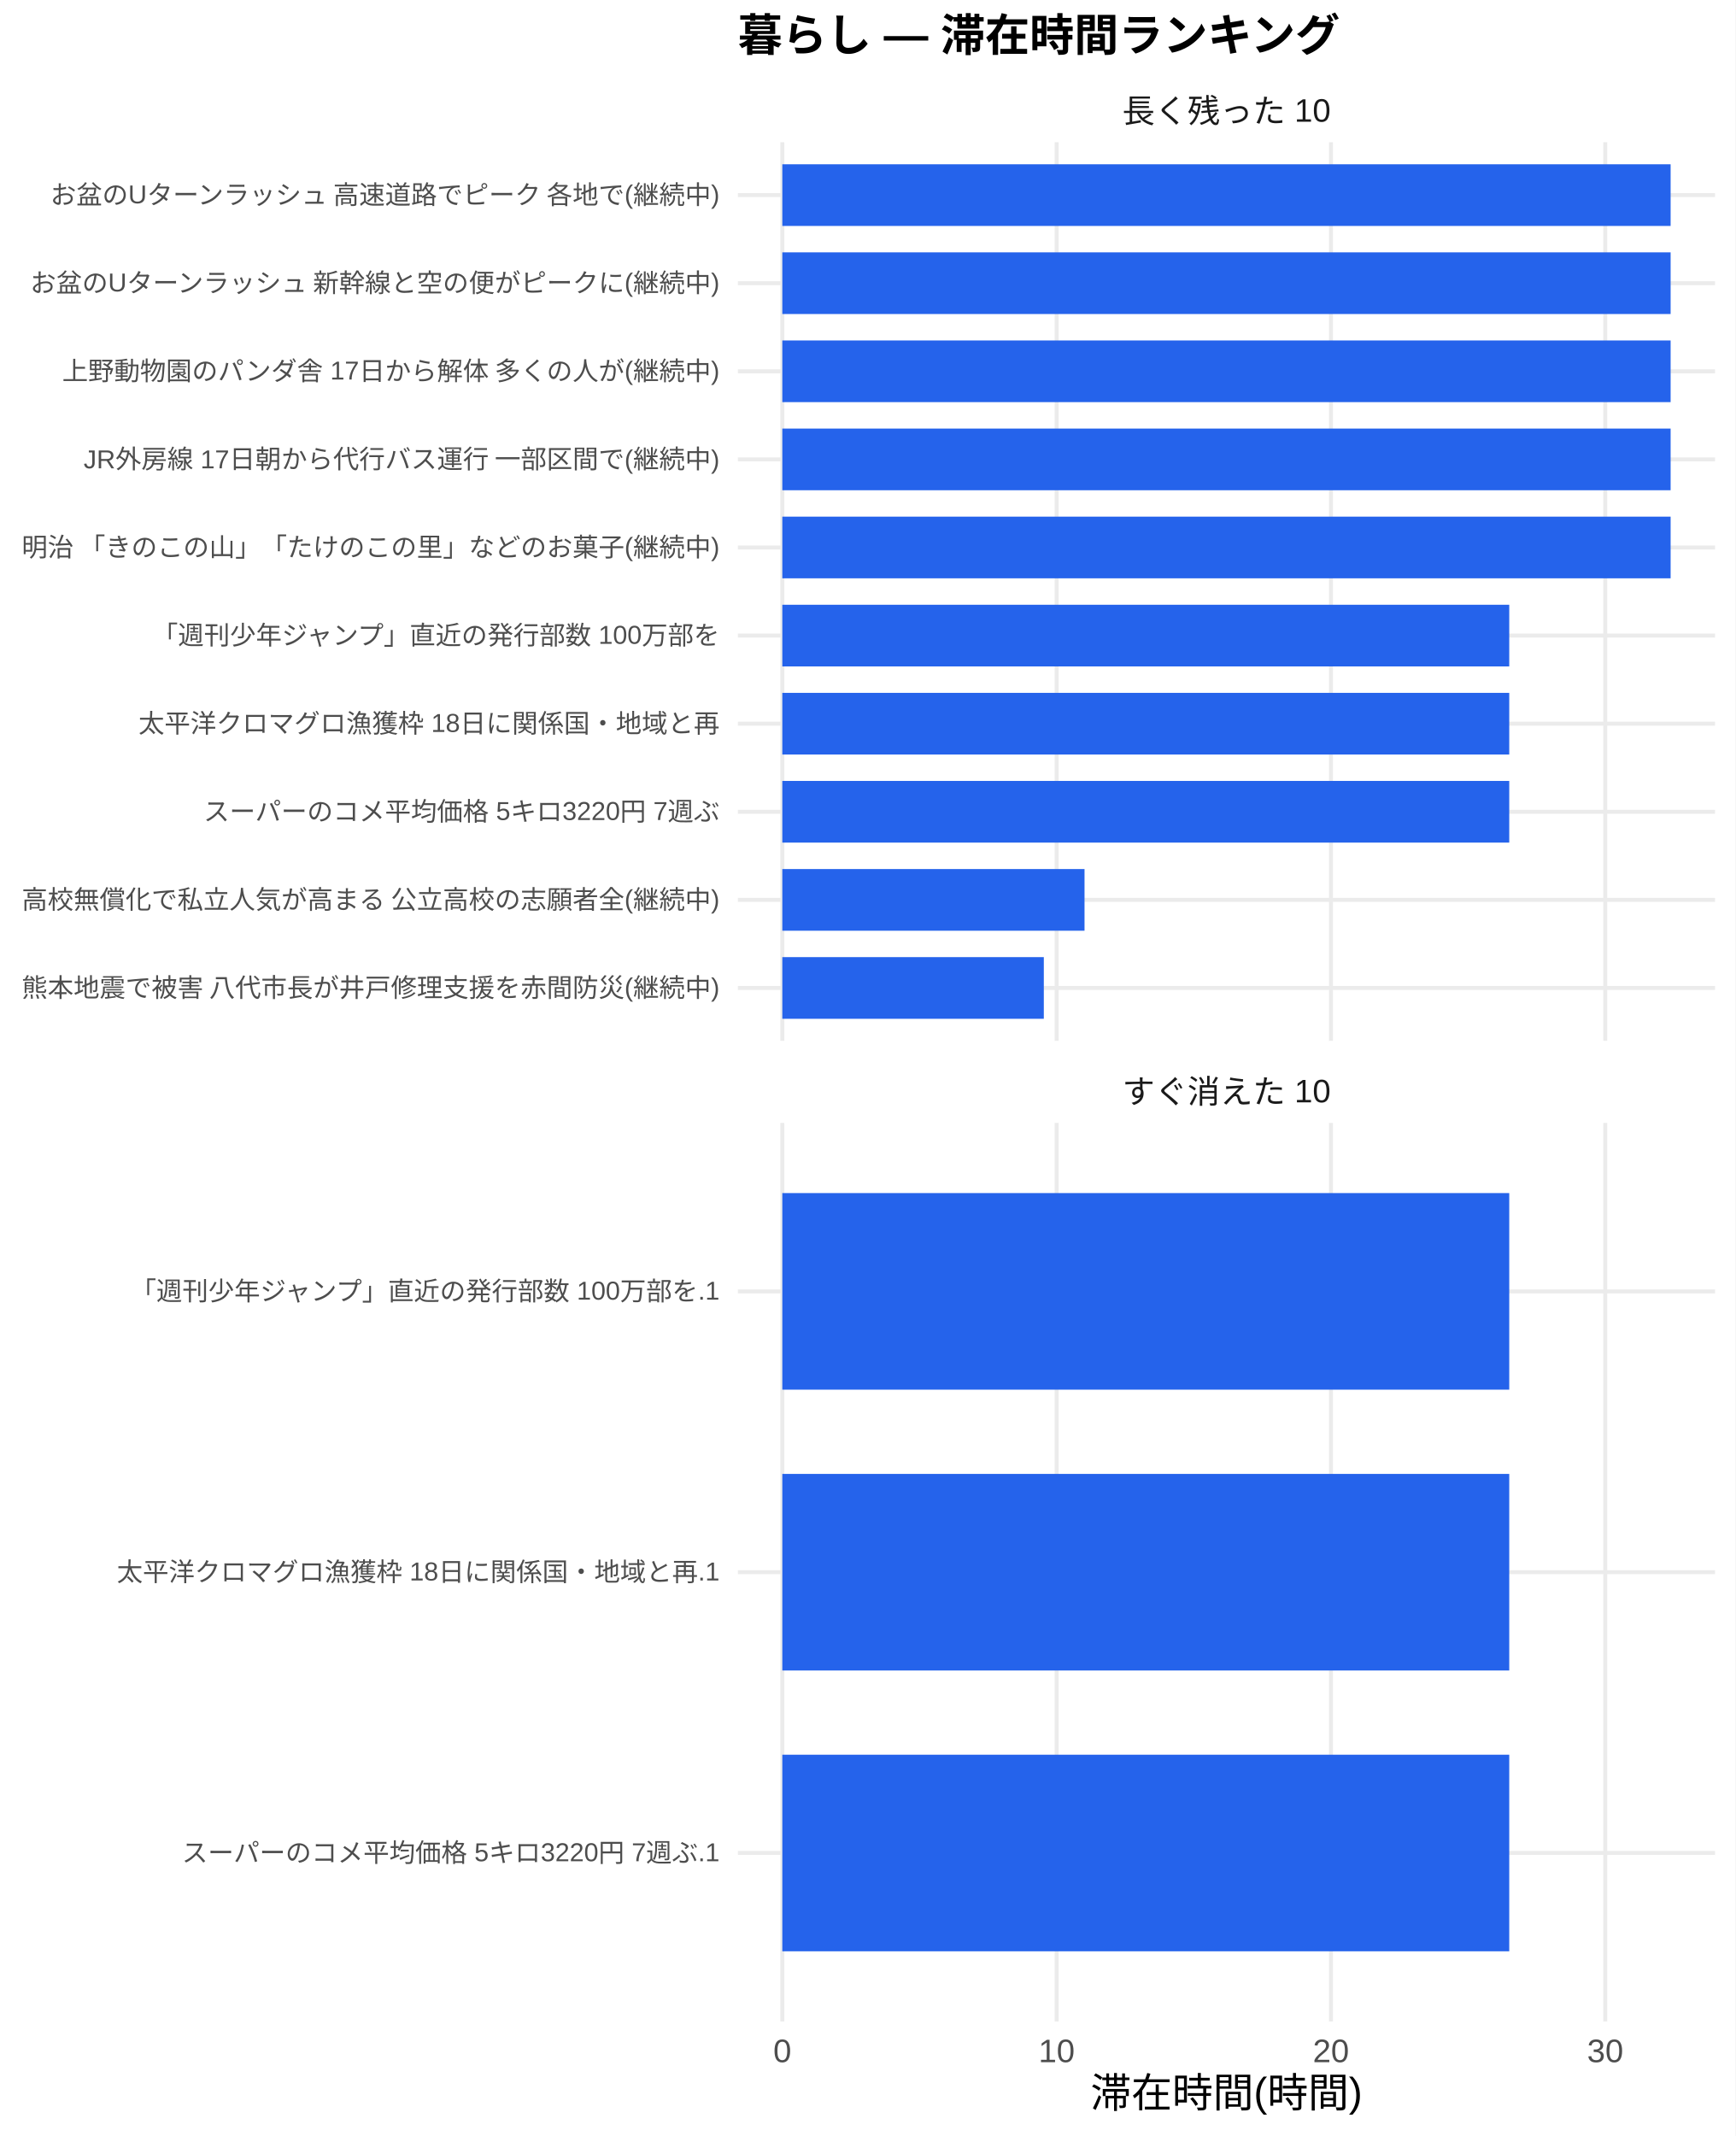
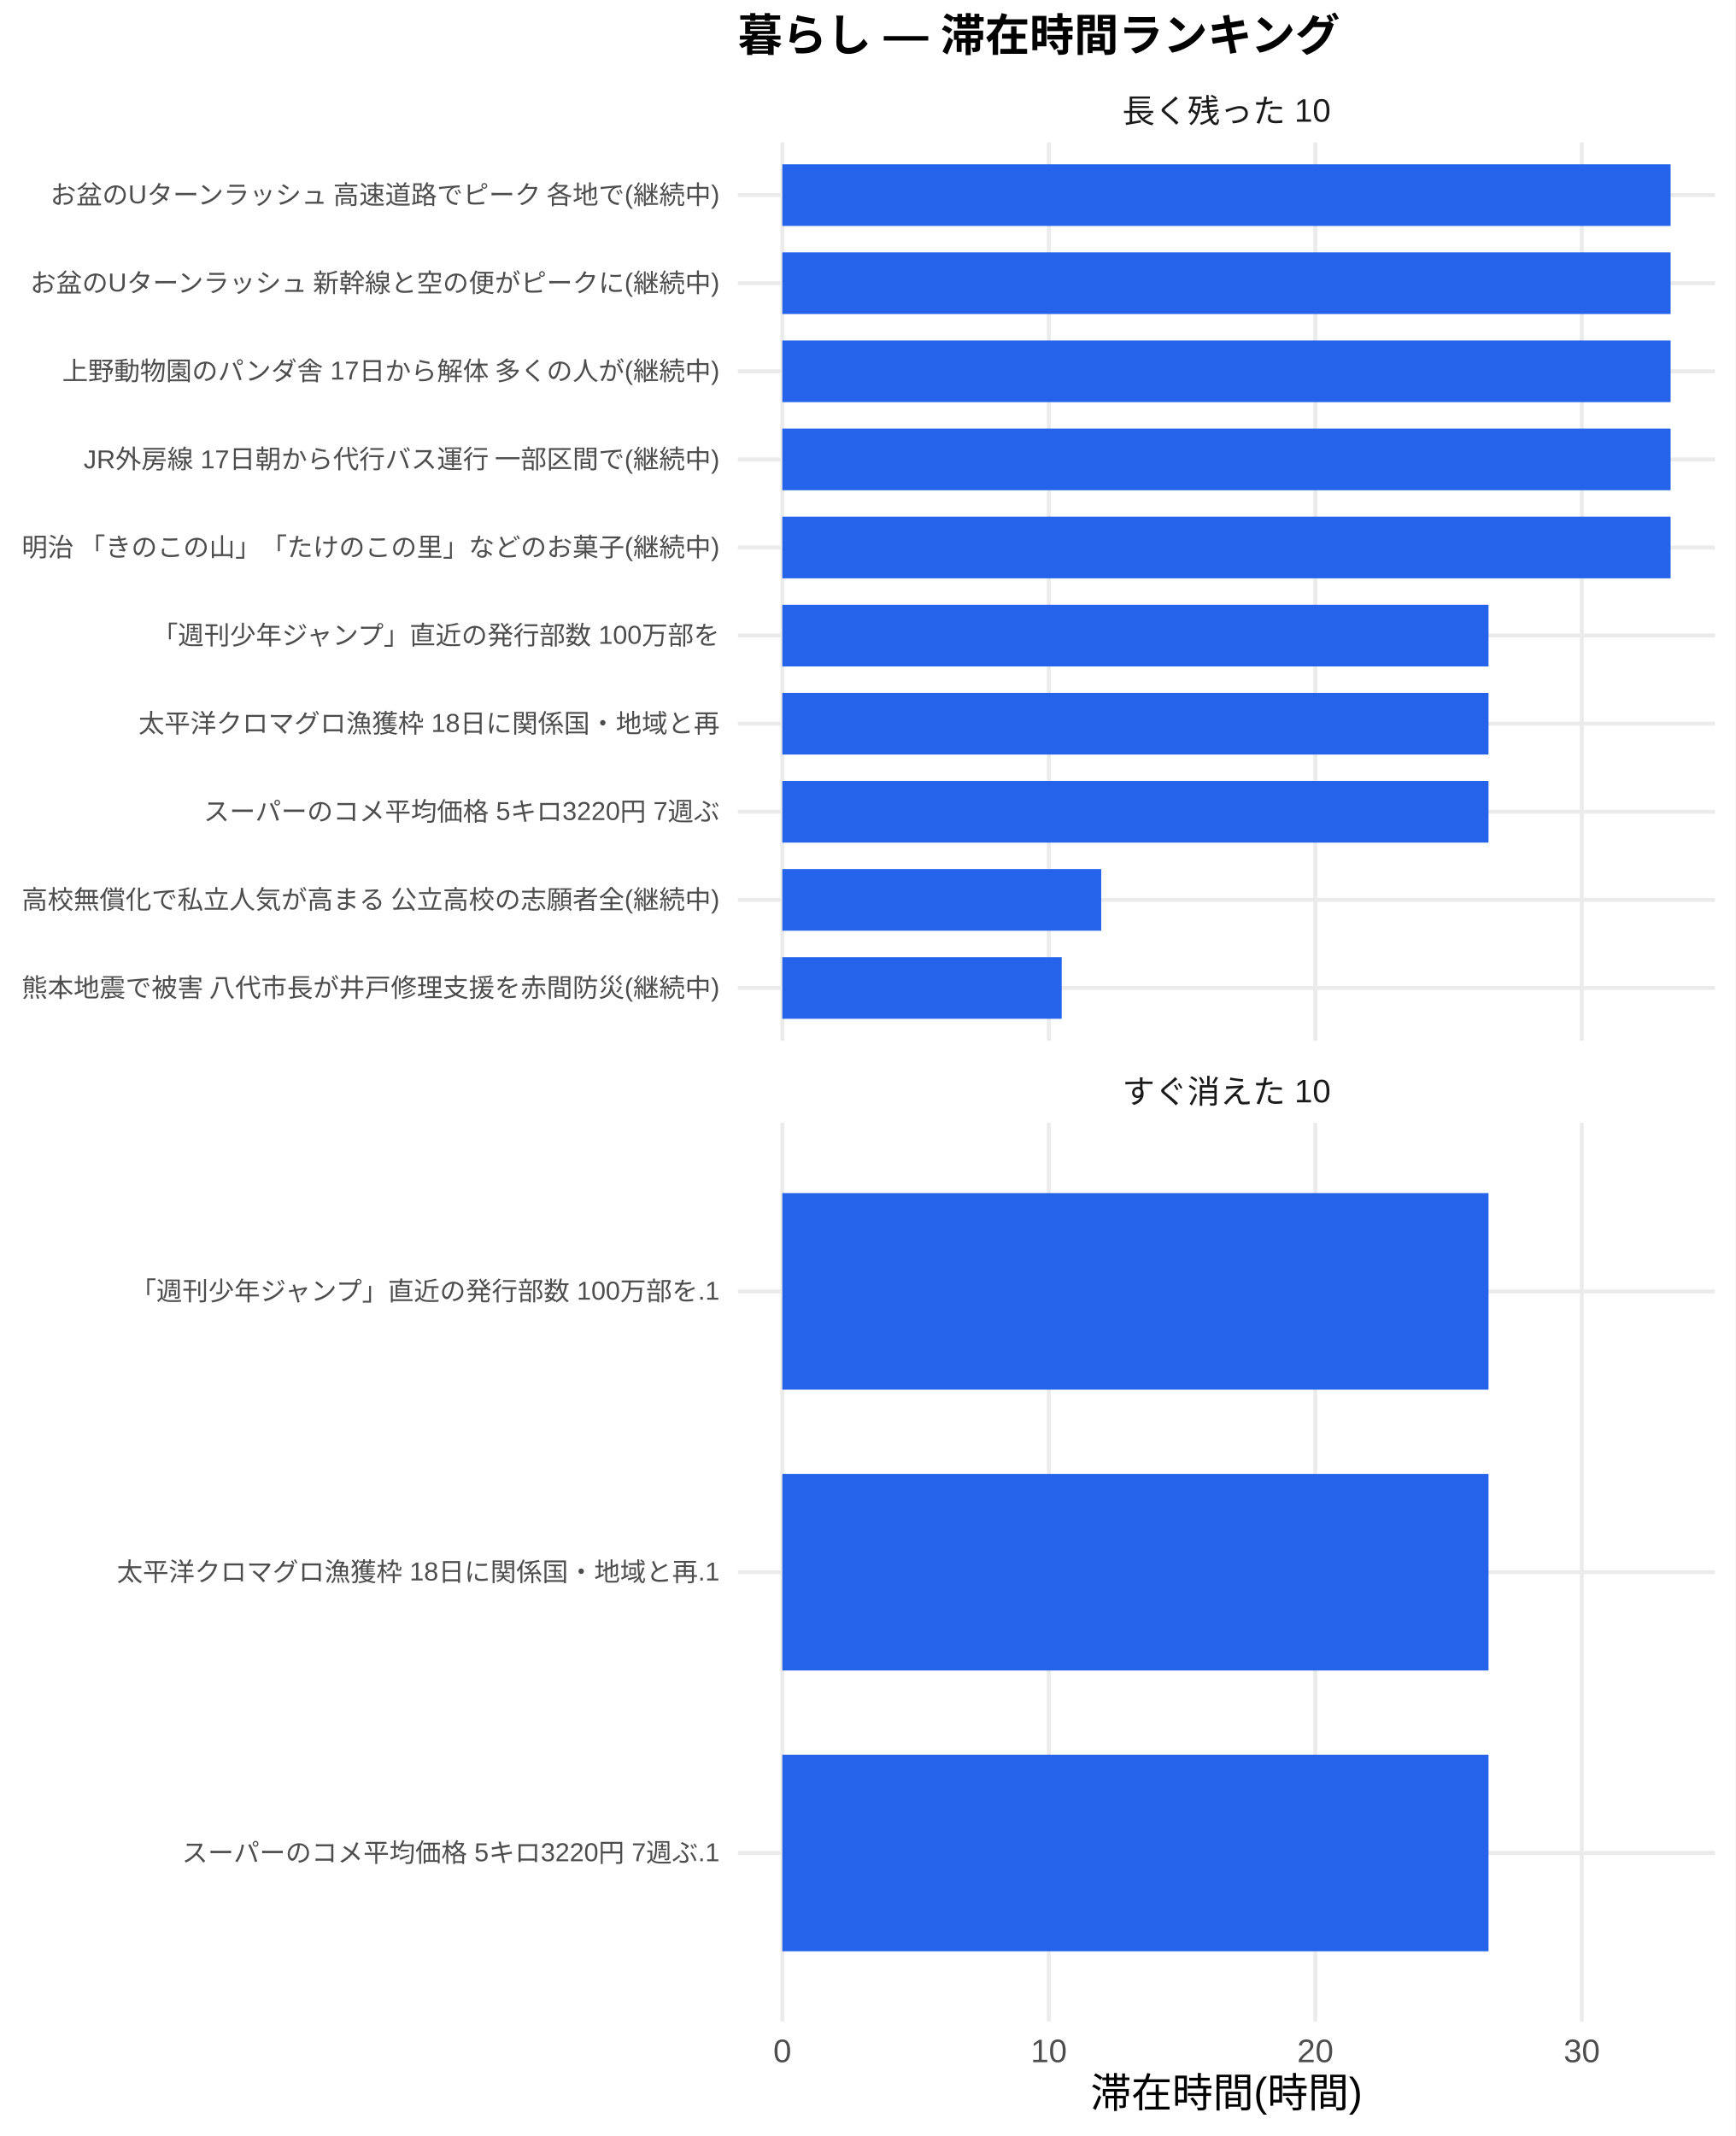
<svg xmlns="http://www.w3.org/2000/svg" width="468.00pt" height="576.00pt" viewBox="0 0 468.00 576.00">
  <g class="svglite">
    <defs>
      <style type="text/css">
    .svglite line, .svglite polyline, .svglite polygon, .svglite path, .svglite rect, .svglite circle {
      fill: none;
      stroke: #000000;
      stroke-linecap: round;
      stroke-linejoin: round;
      stroke-miterlimit: 10.00;
    }
    .svglite text {
      white-space: pre;
    }
    .svglite g.glyphgroup path {
      fill: inherit;
      stroke: none;
    }
  </style>
    </defs>
    <rect width="100%" height="100%" style="stroke: none; fill: #FFFFFF;" />
    <defs>
      <clipPath id="cpMC4wMHw0NjguMDB8MC4wMHw1NzYuMDA=">
        <rect x="0.00" y="0.00" width="468.00" height="576.00" />
      </clipPath>
    </defs>
    <g clip-path="url(#cpMC4wMHw0NjguMDB8MC4wMHw1NzYuMDA=)">
      <rect x="0" y="0.00" width="468.00" height="576.00" style="stroke-width: 1.07; stroke: none; fill: #FFFFFF;" />
    </g>
    <defs>
      <clipPath id="cpMTk5LjAwfDQ2Mi41MnwzOC4zNnwyODAuNjc=">
        <rect x="199.00" y="38.36" width="263.52" height="242.31" />
      </clipPath>
    </defs>
    <g clip-path="url(#cpMTk5LjAwfDQ2Mi41MnwzOC4zNnwyODAuNjc=)">
      <polyline points="199.00,266.42 462.52,266.42 " style="stroke-width: 1.07; stroke: #EBEBEB; stroke-linecap: butt;" />
      <polyline points="199.00,242.66 462.52,242.66 " style="stroke-width: 1.07; stroke: #EBEBEB; stroke-linecap: butt;" />
      <polyline points="199.00,218.91 462.52,218.91 " style="stroke-width: 1.07; stroke: #EBEBEB; stroke-linecap: butt;" />
      <polyline points="199.00,195.15 462.52,195.15 " style="stroke-width: 1.07; stroke: #EBEBEB; stroke-linecap: butt;" />
      <polyline points="199.00,171.39 462.52,171.39 " style="stroke-width: 1.07; stroke: #EBEBEB; stroke-linecap: butt;" />
      <polyline points="199.00,147.64 462.52,147.64 " style="stroke-width: 1.07; stroke: #EBEBEB; stroke-linecap: butt;" />
      <polyline points="199.00,123.88 462.52,123.88 " style="stroke-width: 1.07; stroke: #EBEBEB; stroke-linecap: butt;" />
      <polyline points="199.00,100.13 462.52,100.13 " style="stroke-width: 1.07; stroke: #EBEBEB; stroke-linecap: butt;" />
      <polyline points="199.00,76.37 462.52,76.37 " style="stroke-width: 1.07; stroke: #EBEBEB; stroke-linecap: butt;" />
      <polyline points="199.00,52.61 462.52,52.61 " style="stroke-width: 1.07; stroke: #EBEBEB; stroke-linecap: butt;" />
      <polyline points="210.98,280.67 210.98,38.36 " style="stroke-width: 1.07; stroke: #EBEBEB; stroke-linecap: butt;" />
-       <polyline points="284.96,280.67 284.96,38.36 " style="stroke-width: 1.07; stroke: #EBEBEB; stroke-linecap: butt;" />
-       <polyline points="358.94,280.67 358.94,38.36 " style="stroke-width: 1.07; stroke: #EBEBEB; stroke-linecap: butt;" />
-       <polyline points="432.91,280.67 432.91,38.36 " style="stroke-width: 1.07; stroke: #EBEBEB; stroke-linecap: butt;" />
+       <polyline points="282.85,280.67 282.85,38.36 " style="stroke-width: 1.07; stroke: #EBEBEB; stroke-linecap: butt;" />
+       <polyline points="354.72,280.67 354.72,38.36 " style="stroke-width: 1.07; stroke: #EBEBEB; stroke-linecap: butt;" />
+       <polyline points="426.59,280.67 426.59,38.36 " style="stroke-width: 1.07; stroke: #EBEBEB; stroke-linecap: butt;" />
      <rect x="210.98" y="44.30" width="239.56" height="16.63" style="stroke-width: 1.07; stroke: none; stroke-linecap: butt; stroke-linejoin: miter; fill: #2563EB;" />
      <rect x="210.98" y="68.05" width="239.56" height="16.63" style="stroke-width: 1.07; stroke: none; stroke-linecap: butt; stroke-linejoin: miter; fill: #2563EB;" />
      <rect x="210.98" y="91.81" width="239.56" height="16.63" style="stroke-width: 1.07; stroke: none; stroke-linecap: butt; stroke-linejoin: miter; fill: #2563EB;" />
      <rect x="210.98" y="115.57" width="239.56" height="16.63" style="stroke-width: 1.07; stroke: none; stroke-linecap: butt; stroke-linejoin: miter; fill: #2563EB;" />
      <rect x="210.98" y="139.32" width="239.56" height="16.63" style="stroke-width: 1.07; stroke: none; stroke-linecap: butt; stroke-linejoin: miter; fill: #2563EB;" />
-       <rect x="210.98" y="163.08" width="196.04" height="16.63" style="stroke-width: 1.07; stroke: none; stroke-linecap: butt; stroke-linejoin: miter; fill: #2563EB;" />
-       <rect x="210.98" y="186.84" width="196.04" height="16.63" style="stroke-width: 1.07; stroke: none; stroke-linecap: butt; stroke-linejoin: miter; fill: #2563EB;" />
-       <rect x="210.98" y="210.59" width="196.04" height="16.63" style="stroke-width: 1.07; stroke: none; stroke-linecap: butt; stroke-linejoin: miter; fill: #2563EB;" />
-       <rect x="210.98" y="234.35" width="81.50" height="16.63" style="stroke-width: 1.07; stroke: none; stroke-linecap: butt; stroke-linejoin: miter; fill: #2563EB;" />
-       <rect x="210.98" y="258.10" width="70.52" height="16.63" style="stroke-width: 1.07; stroke: none; stroke-linecap: butt; stroke-linejoin: miter; fill: #2563EB;" />
+       <rect x="210.98" y="163.08" width="190.45" height="16.63" style="stroke-width: 1.07; stroke: none; stroke-linecap: butt; stroke-linejoin: miter; fill: #2563EB;" />
+       <rect x="210.98" y="186.84" width="190.45" height="16.63" style="stroke-width: 1.07; stroke: none; stroke-linecap: butt; stroke-linejoin: miter; fill: #2563EB;" />
+       <rect x="210.98" y="210.59" width="190.45" height="16.63" style="stroke-width: 1.07; stroke: none; stroke-linecap: butt; stroke-linejoin: miter; fill: #2563EB;" />
+       <rect x="210.98" y="234.35" width="86.00" height="16.63" style="stroke-width: 1.07; stroke: none; stroke-linecap: butt; stroke-linejoin: miter; fill: #2563EB;" />
+       <rect x="210.98" y="258.10" width="75.34" height="16.63" style="stroke-width: 1.07; stroke: none; stroke-linecap: butt; stroke-linejoin: miter; fill: #2563EB;" />
    </g>
    <g clip-path="url(#cpMC4wMHw0NjguMDB8MC4wMHw1NzYuMDA=)">
</g>
    <defs>
      <clipPath id="cpMTk5LjAwfDQ2Mi41MnwzMDIuODB8NTQ1LjEy">
        <rect x="199.00" y="302.80" width="263.52" height="242.31" />
      </clipPath>
    </defs>
    <g clip-path="url(#cpMTk5LjAwfDQ2Mi41MnwzMDIuODB8NTQ1LjEy)">
      <polyline points="199.00,499.68 462.52,499.68 " style="stroke-width: 1.07; stroke: #EBEBEB; stroke-linecap: butt;" />
      <polyline points="199.00,423.96 462.52,423.96 " style="stroke-width: 1.07; stroke: #EBEBEB; stroke-linecap: butt;" />
      <polyline points="199.00,348.24 462.52,348.24 " style="stroke-width: 1.07; stroke: #EBEBEB; stroke-linecap: butt;" />
      <polyline points="210.98,545.12 210.98,302.80 " style="stroke-width: 1.07; stroke: #EBEBEB; stroke-linecap: butt;" />
-       <polyline points="284.96,545.12 284.96,302.80 " style="stroke-width: 1.07; stroke: #EBEBEB; stroke-linecap: butt;" />
-       <polyline points="358.94,545.12 358.94,302.80 " style="stroke-width: 1.07; stroke: #EBEBEB; stroke-linecap: butt;" />
-       <polyline points="432.91,545.12 432.91,302.80 " style="stroke-width: 1.07; stroke: #EBEBEB; stroke-linecap: butt;" />
-       <rect x="210.98" y="321.73" width="196.04" height="53.01" style="stroke-width: 1.07; stroke: none; stroke-linecap: butt; stroke-linejoin: miter; fill: #2563EB;" />
-       <rect x="210.98" y="397.46" width="196.04" height="53.01" style="stroke-width: 1.07; stroke: none; stroke-linecap: butt; stroke-linejoin: miter; fill: #2563EB;" />
-       <rect x="210.98" y="473.18" width="196.04" height="53.01" style="stroke-width: 1.07; stroke: none; stroke-linecap: butt; stroke-linejoin: miter; fill: #2563EB;" />
+       <polyline points="282.85,545.12 282.85,302.80 " style="stroke-width: 1.07; stroke: #EBEBEB; stroke-linecap: butt;" />
+       <polyline points="354.72,545.12 354.72,302.80 " style="stroke-width: 1.07; stroke: #EBEBEB; stroke-linecap: butt;" />
+       <polyline points="426.59,545.12 426.59,302.80 " style="stroke-width: 1.07; stroke: #EBEBEB; stroke-linecap: butt;" />
+       <rect x="210.98" y="321.73" width="190.45" height="53.01" style="stroke-width: 1.07; stroke: none; stroke-linecap: butt; stroke-linejoin: miter; fill: #2563EB;" />
+       <rect x="210.98" y="397.46" width="190.45" height="53.01" style="stroke-width: 1.07; stroke: none; stroke-linecap: butt; stroke-linejoin: miter; fill: #2563EB;" />
+       <rect x="210.98" y="473.18" width="190.45" height="53.01" style="stroke-width: 1.07; stroke: none; stroke-linecap: butt; stroke-linejoin: miter; fill: #2563EB;" />
    </g>
    <g clip-path="url(#cpMC4wMHw0NjguMDB8MC4wMHw1NzYuMDA=)">
</g>
    <defs>
      <clipPath id="cpMTk5LjAwfDQ2Mi41MnwyODYuMTV8MzAyLjgw">
        <rect x="199.00" y="286.15" width="263.52" height="16.65" />
      </clipPath>
    </defs>
    <g clip-path="url(#cpMTk5LjAwfDQ2Mi41MnwyODYuMTV8MzAyLjgw)">
      <text x="330.76" y="297.50" text-anchor="middle" style="font-size: 8.80px;fill: #1A1A1A; font-family: &quot;Liberation Sans&quot;;" textLength="56.20px" lengthAdjust="spacingAndGlyphs">すぐ消えた 10</text>
    </g>
    <g clip-path="url(#cpMC4wMHw0NjguMDB8MC4wMHw1NzYuMDA=)">
</g>
    <defs>
      <clipPath id="cpMTk5LjAwfDQ2Mi41MnwyMS43MXwzOC4zNg==">
        <rect x="199.00" y="21.71" width="263.52" height="16.65" />
      </clipPath>
    </defs>
    <g clip-path="url(#cpMTk5LjAwfDQ2Mi41MnwyMS43MXwzOC4zNg==)">
      <text x="330.76" y="33.06" text-anchor="middle" style="font-size: 8.80px;fill: #1A1A1A; font-family: &quot;Liberation Sans&quot;;" textLength="56.20px" lengthAdjust="spacingAndGlyphs">長く残った 10</text>
    </g>
    <g clip-path="url(#cpMC4wMHw0NjguMDB8MC4wMHw1NzYuMDA=)">
      <text x="210.98" y="556.10" text-anchor="middle" style="font-size: 8.80px;fill: #4D4D4D; font-family: &quot;Liberation Sans&quot;;" textLength="4.89px" lengthAdjust="spacingAndGlyphs">0</text>
-       <text x="284.96" y="556.10" text-anchor="middle" style="font-size: 8.80px;fill: #4D4D4D; font-family: &quot;Liberation Sans&quot;;" textLength="9.78px" lengthAdjust="spacingAndGlyphs">10</text>
-       <text x="358.94" y="556.10" text-anchor="middle" style="font-size: 8.80px;fill: #4D4D4D; font-family: &quot;Liberation Sans&quot;;" textLength="9.78px" lengthAdjust="spacingAndGlyphs">20</text>
-       <text x="432.91" y="556.10" text-anchor="middle" style="font-size: 8.80px;fill: #4D4D4D; font-family: &quot;Liberation Sans&quot;;" textLength="9.78px" lengthAdjust="spacingAndGlyphs">30</text>
+       <text x="282.85" y="556.10" text-anchor="middle" style="font-size: 8.80px;fill: #4D4D4D; font-family: &quot;Liberation Sans&quot;;" textLength="9.78px" lengthAdjust="spacingAndGlyphs">10</text>
+       <text x="354.72" y="556.10" text-anchor="middle" style="font-size: 8.80px;fill: #4D4D4D; font-family: &quot;Liberation Sans&quot;;" textLength="9.78px" lengthAdjust="spacingAndGlyphs">20</text>
+       <text x="426.59" y="556.10" text-anchor="middle" style="font-size: 8.80px;fill: #4D4D4D; font-family: &quot;Liberation Sans&quot;;" textLength="9.78px" lengthAdjust="spacingAndGlyphs">30</text>
      <text x="194.07" y="268.83" text-anchor="end" style="font-size: 7.00px;fill: #4D4D4D; font-family: &quot;Liberation Sans&quot;;" textLength="188.59px" lengthAdjust="spacingAndGlyphs">熊本地震で被害 八代市長が井戸修理支援を赤間防災(継続中)</text>
      <text x="194.07" y="245.07" text-anchor="end" style="font-size: 7.00px;fill: #4D4D4D; font-family: &quot;Liberation Sans&quot;;" textLength="188.59px" lengthAdjust="spacingAndGlyphs">高校無償化で私立人気が高まる 公立高校の志願者全(継続中)</text>
      <text x="194.07" y="221.31" text-anchor="end" style="font-size: 7.00px;fill: #4D4D4D; font-family: &quot;Liberation Sans&quot;;" textLength="139.22px" lengthAdjust="spacingAndGlyphs">スーパーのコメ平均価格 5キロ3220円 7週ぶ</text>
      <text x="194.07" y="197.56" text-anchor="end" style="font-size: 7.00px;fill: #4D4D4D; font-family: &quot;Liberation Sans&quot;;" textLength="156.72px" lengthAdjust="spacingAndGlyphs">太平洋クロマグロ漁獲枠 18日に関係国・地域と再</text>
      <text x="194.07" y="173.80" text-anchor="end" style="font-size: 7.00px;fill: #4D4D4D; font-family: &quot;Liberation Sans&quot;;" textLength="153.61px" lengthAdjust="spacingAndGlyphs">「週刊少年ジャンプ」直近の発行部数 100万部を</text>
      <text x="194.07" y="150.05" text-anchor="end" style="font-size: 7.00px;fill: #4D4D4D; font-family: &quot;Liberation Sans&quot;;" textLength="188.59px" lengthAdjust="spacingAndGlyphs">明治 「きのこの山」「たけのこの里」などのお菓子(継続中)</text>
      <text x="194.07" y="126.29" text-anchor="end" style="font-size: 7.00px;fill: #4D4D4D; font-family: &quot;Liberation Sans&quot;;" textLength="171.88px" lengthAdjust="spacingAndGlyphs">JR外房線 17日朝から代行バス運行 一部区間で(継続中)</text>
      <text x="194.07" y="102.53" text-anchor="end" style="font-size: 7.00px;fill: #4D4D4D; font-family: &quot;Liberation Sans&quot;;" textLength="177.31px" lengthAdjust="spacingAndGlyphs">上野動物園のパンダ舎 17日から解体 多くの人が(継続中)</text>
      <text x="194.07" y="78.78" text-anchor="end" style="font-size: 7.00px;fill: #4D4D4D; font-family: &quot;Liberation Sans&quot;;" textLength="186.66px" lengthAdjust="spacingAndGlyphs">お盆のUターンラッシュ 新幹線と空の便がピークに(継続中)</text>
      <text x="194.07" y="55.02" text-anchor="end" style="font-size: 7.00px;fill: #4D4D4D; font-family: &quot;Liberation Sans&quot;;" textLength="181.59px" lengthAdjust="spacingAndGlyphs">お盆のUターンラッシュ 高速道路でピーク 各地で(継続中)</text>
      <text x="194.07" y="502.09" text-anchor="end" style="font-size: 7.00px;fill: #4D4D4D; font-family: &quot;Liberation Sans&quot;;" textLength="145.05px" lengthAdjust="spacingAndGlyphs">スーパーのコメ平均価格 5キロ3220円 7週ぶ.1</text>
      <text x="194.07" y="426.37" text-anchor="end" style="font-size: 7.00px;fill: #4D4D4D; font-family: &quot;Liberation Sans&quot;;" textLength="162.55px" lengthAdjust="spacingAndGlyphs">太平洋クロマグロ漁獲枠 18日に関係国・地域と再.1</text>
      <text x="194.07" y="350.65" text-anchor="end" style="font-size: 7.00px;fill: #4D4D4D; font-family: &quot;Liberation Sans&quot;;" textLength="159.44px" lengthAdjust="spacingAndGlyphs">「週刊少年ジャンプ」直近の発行部数 100万部を.1</text>
      <text x="330.76" y="568.24" text-anchor="middle" style="font-size: 11.00px; font-family: &quot;Liberation Sans&quot;;" textLength="73.31px" lengthAdjust="spacingAndGlyphs">滞在時間(時間)</text>
      <text x="199.00" y="13.74" style="font-size: 12.00px; font-weight: bold; font-family: &quot;Liberation Sans&quot;;" textLength="162.66px" lengthAdjust="spacingAndGlyphs">暮らし — 滞在時間ランキング</text>
    </g>
  </g>
</svg>
